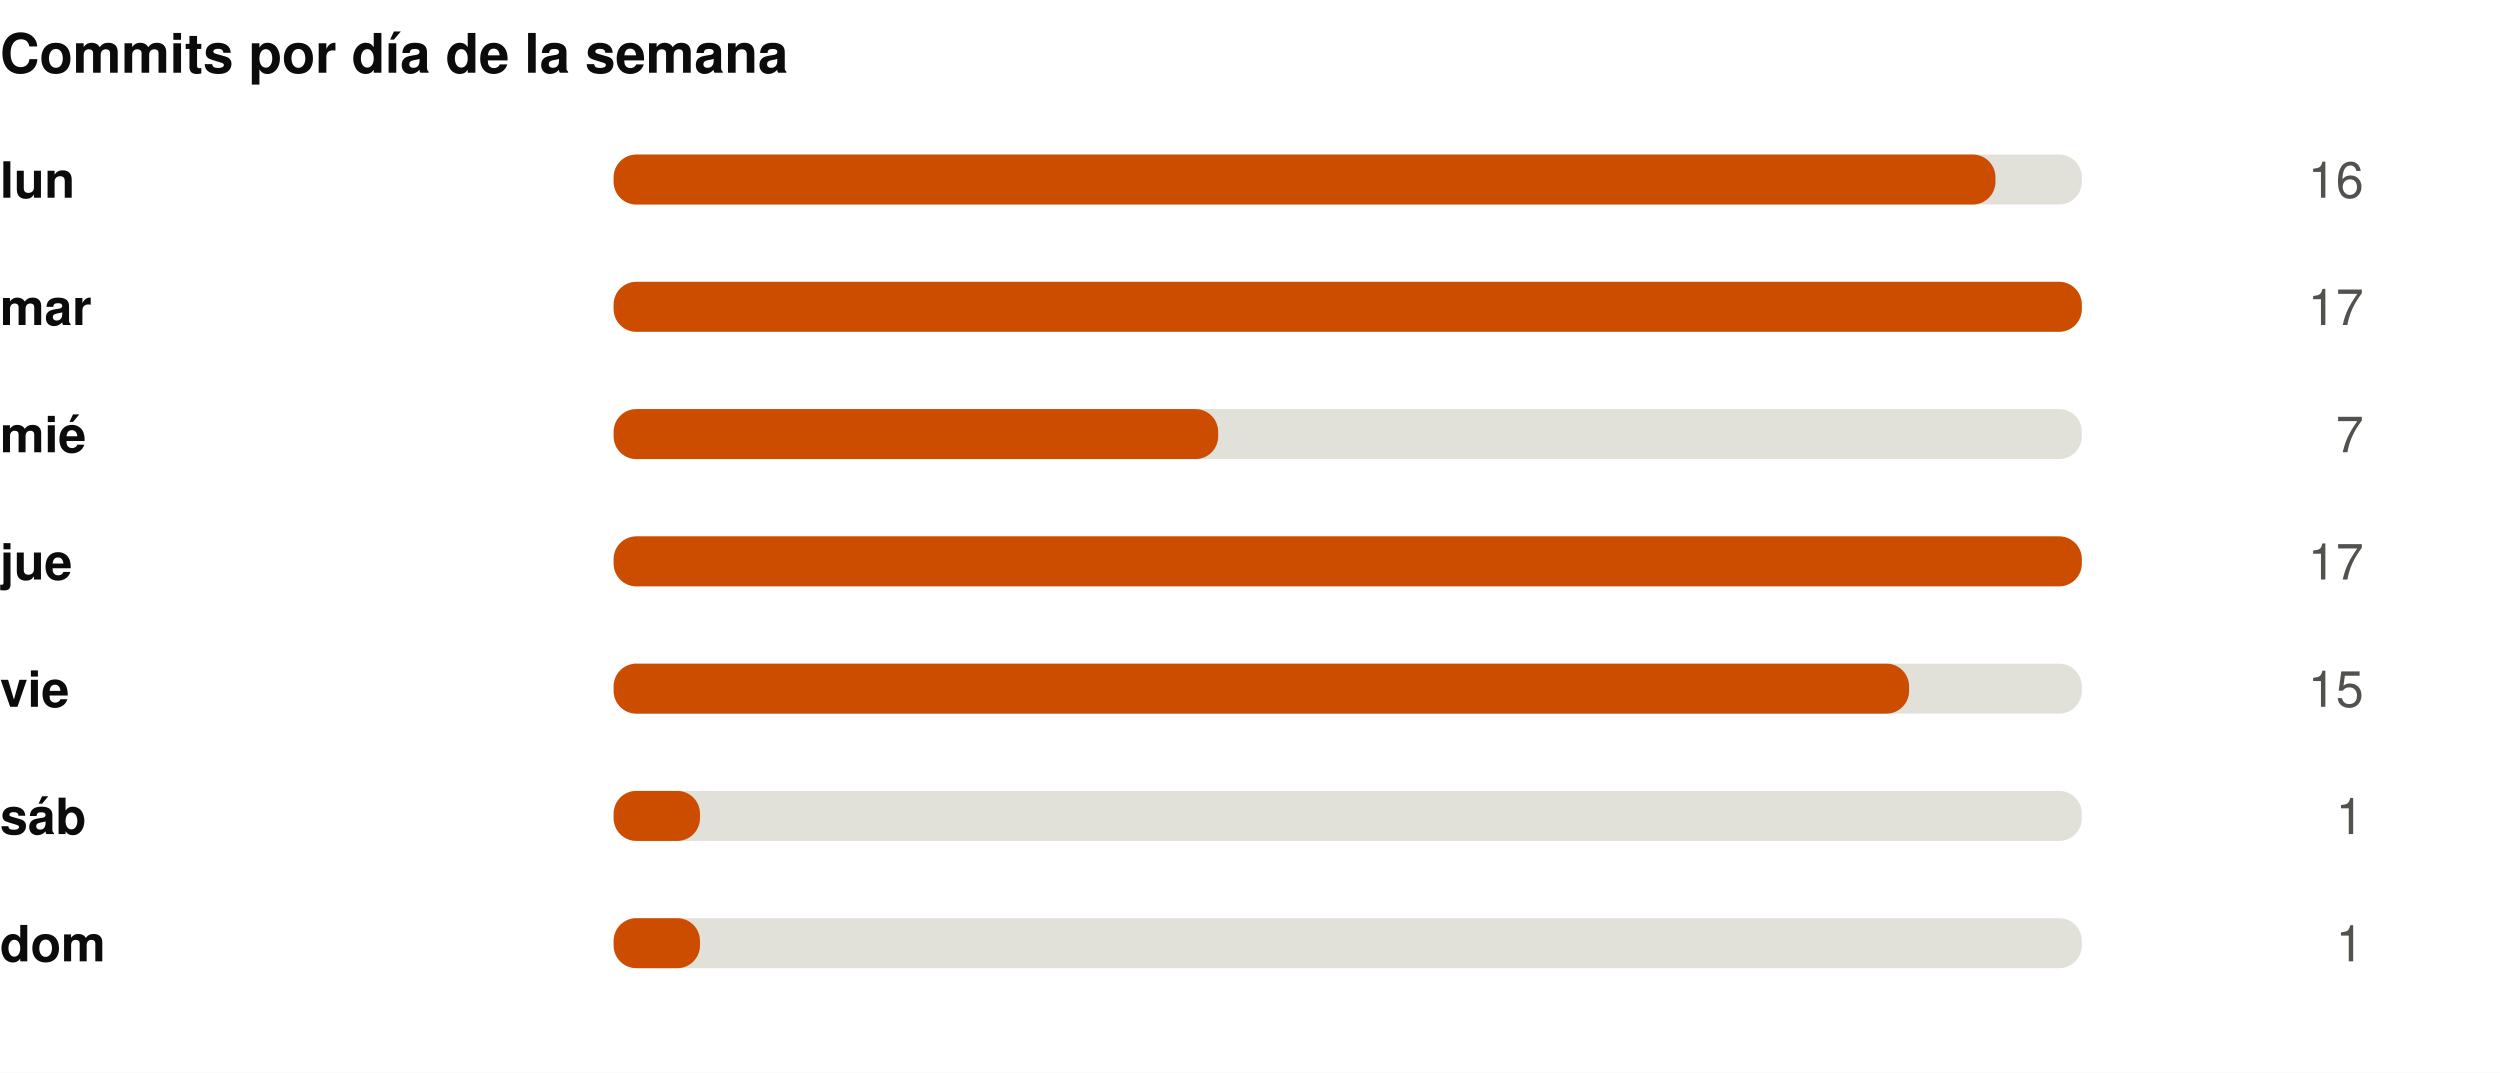
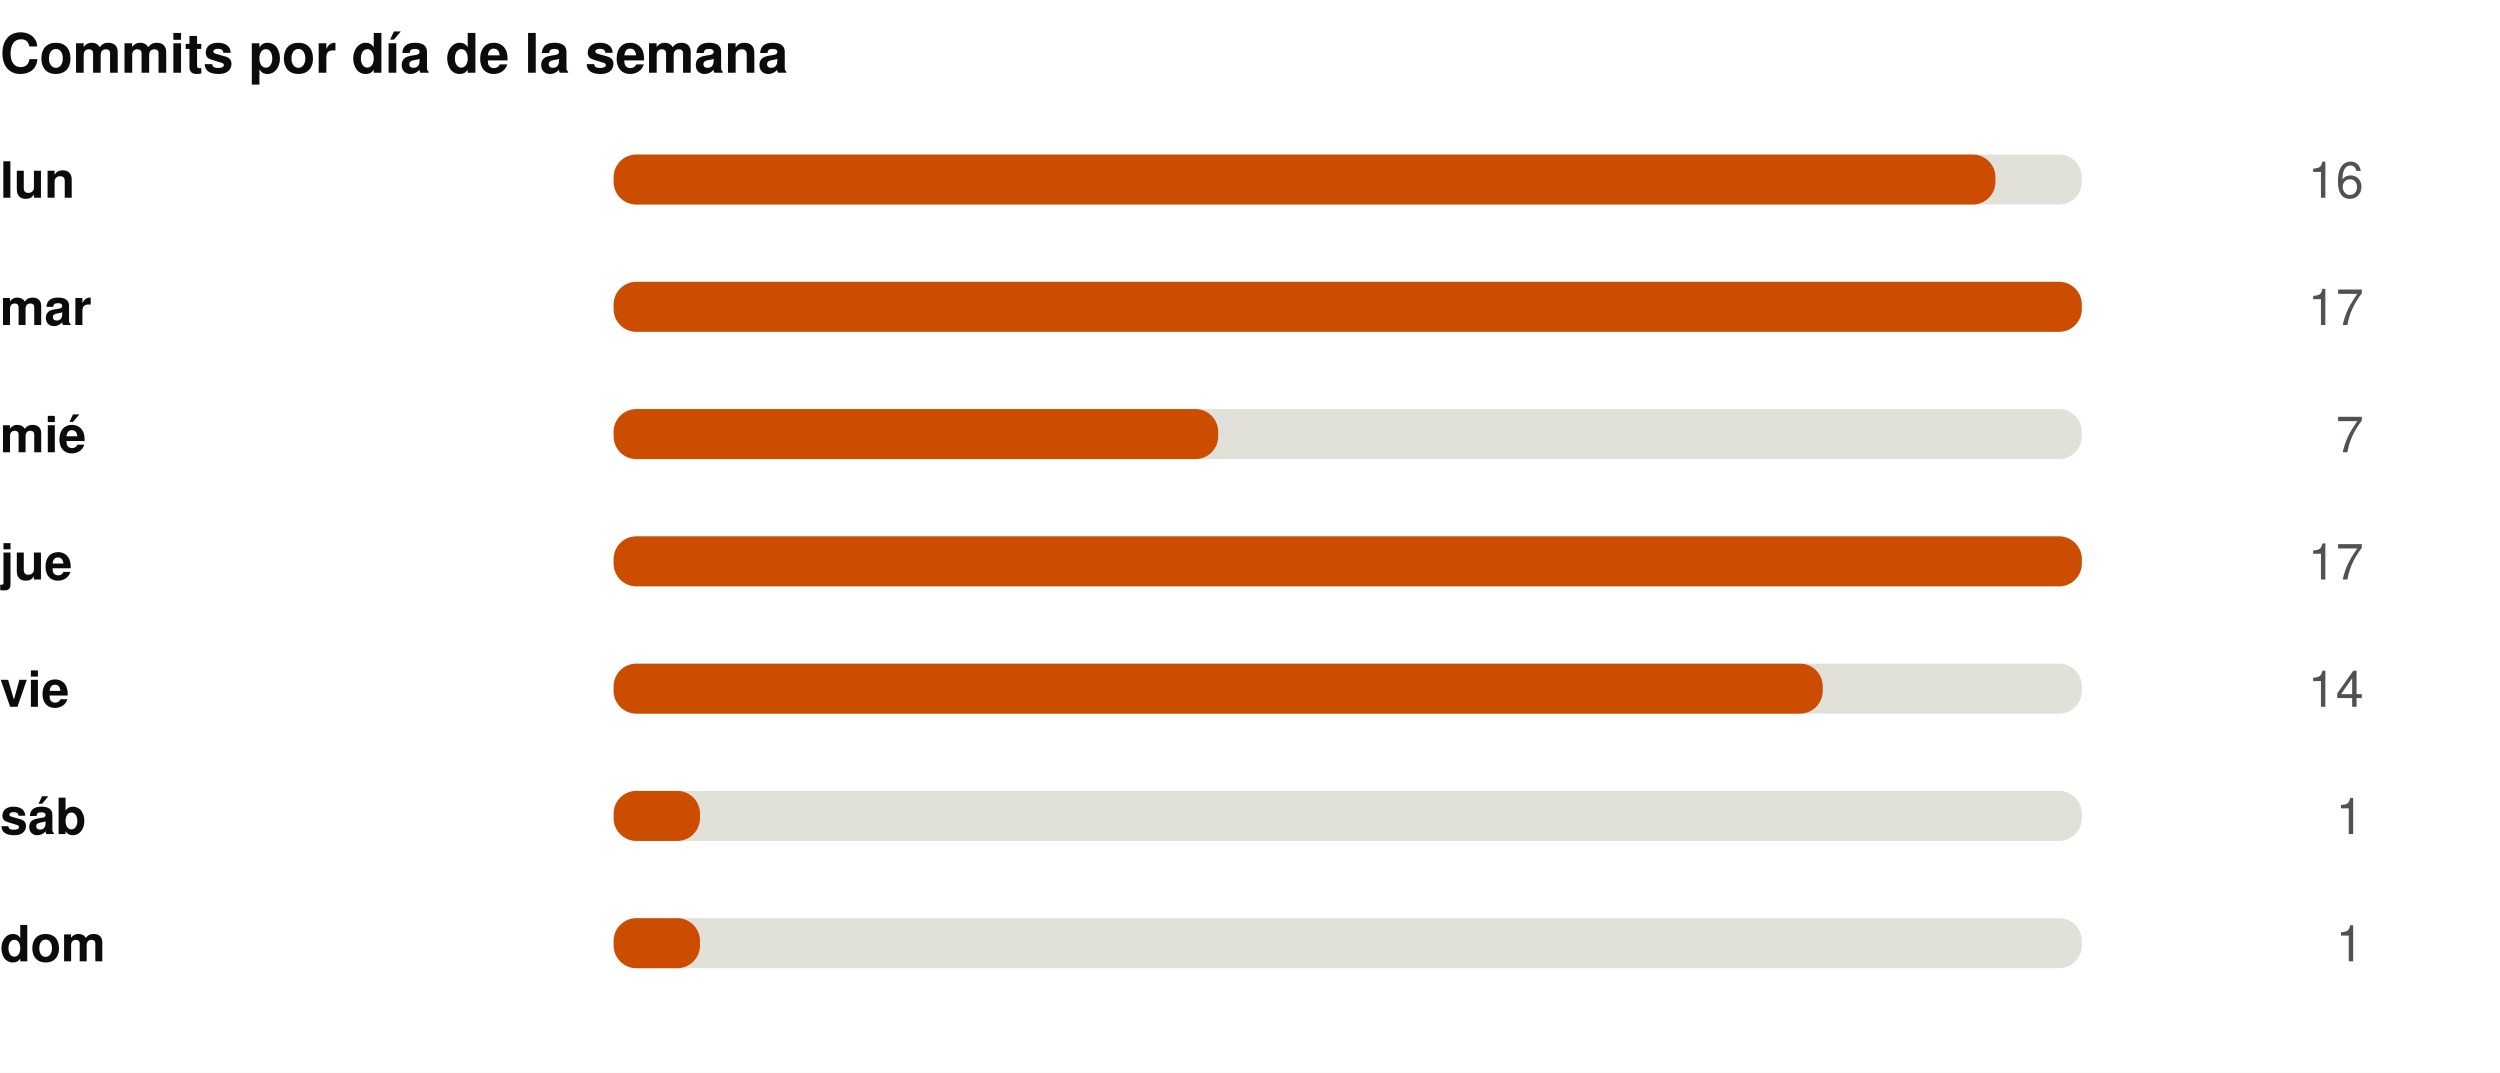
<svg xmlns="http://www.w3.org/2000/svg" width="550" height="236" viewBox="0 0 550 236" role="img">
  <rect width="550" height="236" fill="#ffffff" />
  <style>
@keyframes grow{from{transform:scaleX(0)}}
@keyframes rise{from{opacity:0;transform:translateY(9px)}}
@keyframes fade{from{opacity:0}}
@keyframes draw{to{stroke-dashoffset:0}}
.bar{transform-box:fill-box;transform-origin:left center;animation:grow .9s cubic-bezier(.22,1,.36,1) var(--d,0s) both}
.rise{animation:rise .7s cubic-bezier(.22,1,.36,1) var(--d,0s) both}
.fade{animation:fade .8s ease-out var(--d,0s) both}
.draw{animation:draw 1.7s ease-out .1s both}
@media (prefers-reduced-motion:reduce){
.bar,.rise,.fade,.draw{animation:none;transform:none;opacity:1;stroke-dashoffset:0}
}
</style>
  <g transform="translate(0,0)">
    <text x="0" y="16" font-family="-apple-system,BlinkMacSystemFont,'Segoe UI',Helvetica,Arial,sans-serif" font-size="12" font-weight="700" fill="#0b0b0b" text-anchor="start">Commits por día de la semana</text>
    <text x="0" y="43.5" font-family="-apple-system,BlinkMacSystemFont,'Segoe UI',Helvetica,Arial,sans-serif" font-size="11" font-weight="600" fill="#0b0b0b" text-anchor="start">lun</text>
    <rect x="135" y="34" width="323" height="11" rx="5" fill="#e1e0d9" />
    <rect class="bar" style="--d:0.00s" x="135" y="34" width="304.0" height="11" rx="5" fill="#CC4D00" />
    <g class="fade" style="--d:0.00s">
      <text x="520" y="43.5" font-family="-apple-system,BlinkMacSystemFont,'Segoe UI',Helvetica,Arial,sans-serif" font-size="11" font-weight="400" fill="#52514e" text-anchor="end">16</text>
    </g>
    <text x="0" y="71.5" font-family="-apple-system,BlinkMacSystemFont,'Segoe UI',Helvetica,Arial,sans-serif" font-size="11" font-weight="600" fill="#0b0b0b" text-anchor="start">mar</text>
    <rect x="135" y="62" width="323" height="11" rx="5" fill="#e1e0d9" />
    <rect class="bar" style="--d:0.07s" x="135" y="62" width="323.0" height="11" rx="5" fill="#CC4D00" />
    <g class="fade" style="--d:0.07s">
      <text x="520" y="71.5" font-family="-apple-system,BlinkMacSystemFont,'Segoe UI',Helvetica,Arial,sans-serif" font-size="11" font-weight="400" fill="#52514e" text-anchor="end">17</text>
    </g>
    <text x="0" y="99.5" font-family="-apple-system,BlinkMacSystemFont,'Segoe UI',Helvetica,Arial,sans-serif" font-size="11" font-weight="600" fill="#0b0b0b" text-anchor="start">mié</text>
    <rect x="135" y="90" width="323" height="11" rx="5" fill="#e1e0d9" />
    <rect class="bar" style="--d:0.14s" x="135" y="90" width="133.0" height="11" rx="5" fill="#CC4D00" />
    <g class="fade" style="--d:0.14s">
      <text x="520" y="99.5" font-family="-apple-system,BlinkMacSystemFont,'Segoe UI',Helvetica,Arial,sans-serif" font-size="11" font-weight="400" fill="#52514e" text-anchor="end">7</text>
    </g>
    <text x="0" y="127.5" font-family="-apple-system,BlinkMacSystemFont,'Segoe UI',Helvetica,Arial,sans-serif" font-size="11" font-weight="600" fill="#0b0b0b" text-anchor="start">jue</text>
    <rect x="135" y="118" width="323" height="11" rx="5" fill="#e1e0d9" />
    <rect class="bar" style="--d:0.21s" x="135" y="118" width="323.0" height="11" rx="5" fill="#CC4D00" />
    <g class="fade" style="--d:0.21s">
      <text x="520" y="127.5" font-family="-apple-system,BlinkMacSystemFont,'Segoe UI',Helvetica,Arial,sans-serif" font-size="11" font-weight="400" fill="#52514e" text-anchor="end">17</text>
    </g>
    <text x="0" y="155.5" font-family="-apple-system,BlinkMacSystemFont,'Segoe UI',Helvetica,Arial,sans-serif" font-size="11" font-weight="600" fill="#0b0b0b" text-anchor="start">vie</text>
    <rect x="135" y="146" width="323" height="11" rx="5" fill="#e1e0d9" />
-     <rect class="bar" style="--d:0.28s" x="135" y="146" width="285.0" height="11" rx="5" fill="#CC4D00" />
+     <rect class="bar" style="--d:0.28s" x="135" y="146" width="266.0" height="11" rx="5" fill="#CC4D00" />
    <g class="fade" style="--d:0.28s">
-       <text x="520" y="155.5" font-family="-apple-system,BlinkMacSystemFont,'Segoe UI',Helvetica,Arial,sans-serif" font-size="11" font-weight="400" fill="#52514e" text-anchor="end">15</text>
+       <text x="520" y="155.5" font-family="-apple-system,BlinkMacSystemFont,'Segoe UI',Helvetica,Arial,sans-serif" font-size="11" font-weight="400" fill="#52514e" text-anchor="end">14</text>
    </g>
    <text x="0" y="183.5" font-family="-apple-system,BlinkMacSystemFont,'Segoe UI',Helvetica,Arial,sans-serif" font-size="11" font-weight="600" fill="#0b0b0b" text-anchor="start">sáb</text>
    <rect x="135" y="174" width="323" height="11" rx="5" fill="#e1e0d9" />
    <rect class="bar" style="--d:0.35s" x="135" y="174" width="19.0" height="11" rx="5" fill="#CC4D00" />
    <g class="fade" style="--d:0.35s">
      <text x="520" y="183.5" font-family="-apple-system,BlinkMacSystemFont,'Segoe UI',Helvetica,Arial,sans-serif" font-size="11" font-weight="400" fill="#52514e" text-anchor="end">1</text>
    </g>
    <text x="0" y="211.5" font-family="-apple-system,BlinkMacSystemFont,'Segoe UI',Helvetica,Arial,sans-serif" font-size="11" font-weight="600" fill="#0b0b0b" text-anchor="start">dom</text>
    <rect x="135" y="202" width="323" height="11" rx="5" fill="#e1e0d9" />
    <rect class="bar" style="--d:0.42s" x="135" y="202" width="19.0" height="11" rx="5" fill="#CC4D00" />
    <g class="fade" style="--d:0.42s">
      <text x="520" y="211.5" font-family="-apple-system,BlinkMacSystemFont,'Segoe UI',Helvetica,Arial,sans-serif" font-size="11" font-weight="400" fill="#52514e" text-anchor="end">1</text>
    </g>
  </g>
</svg>
